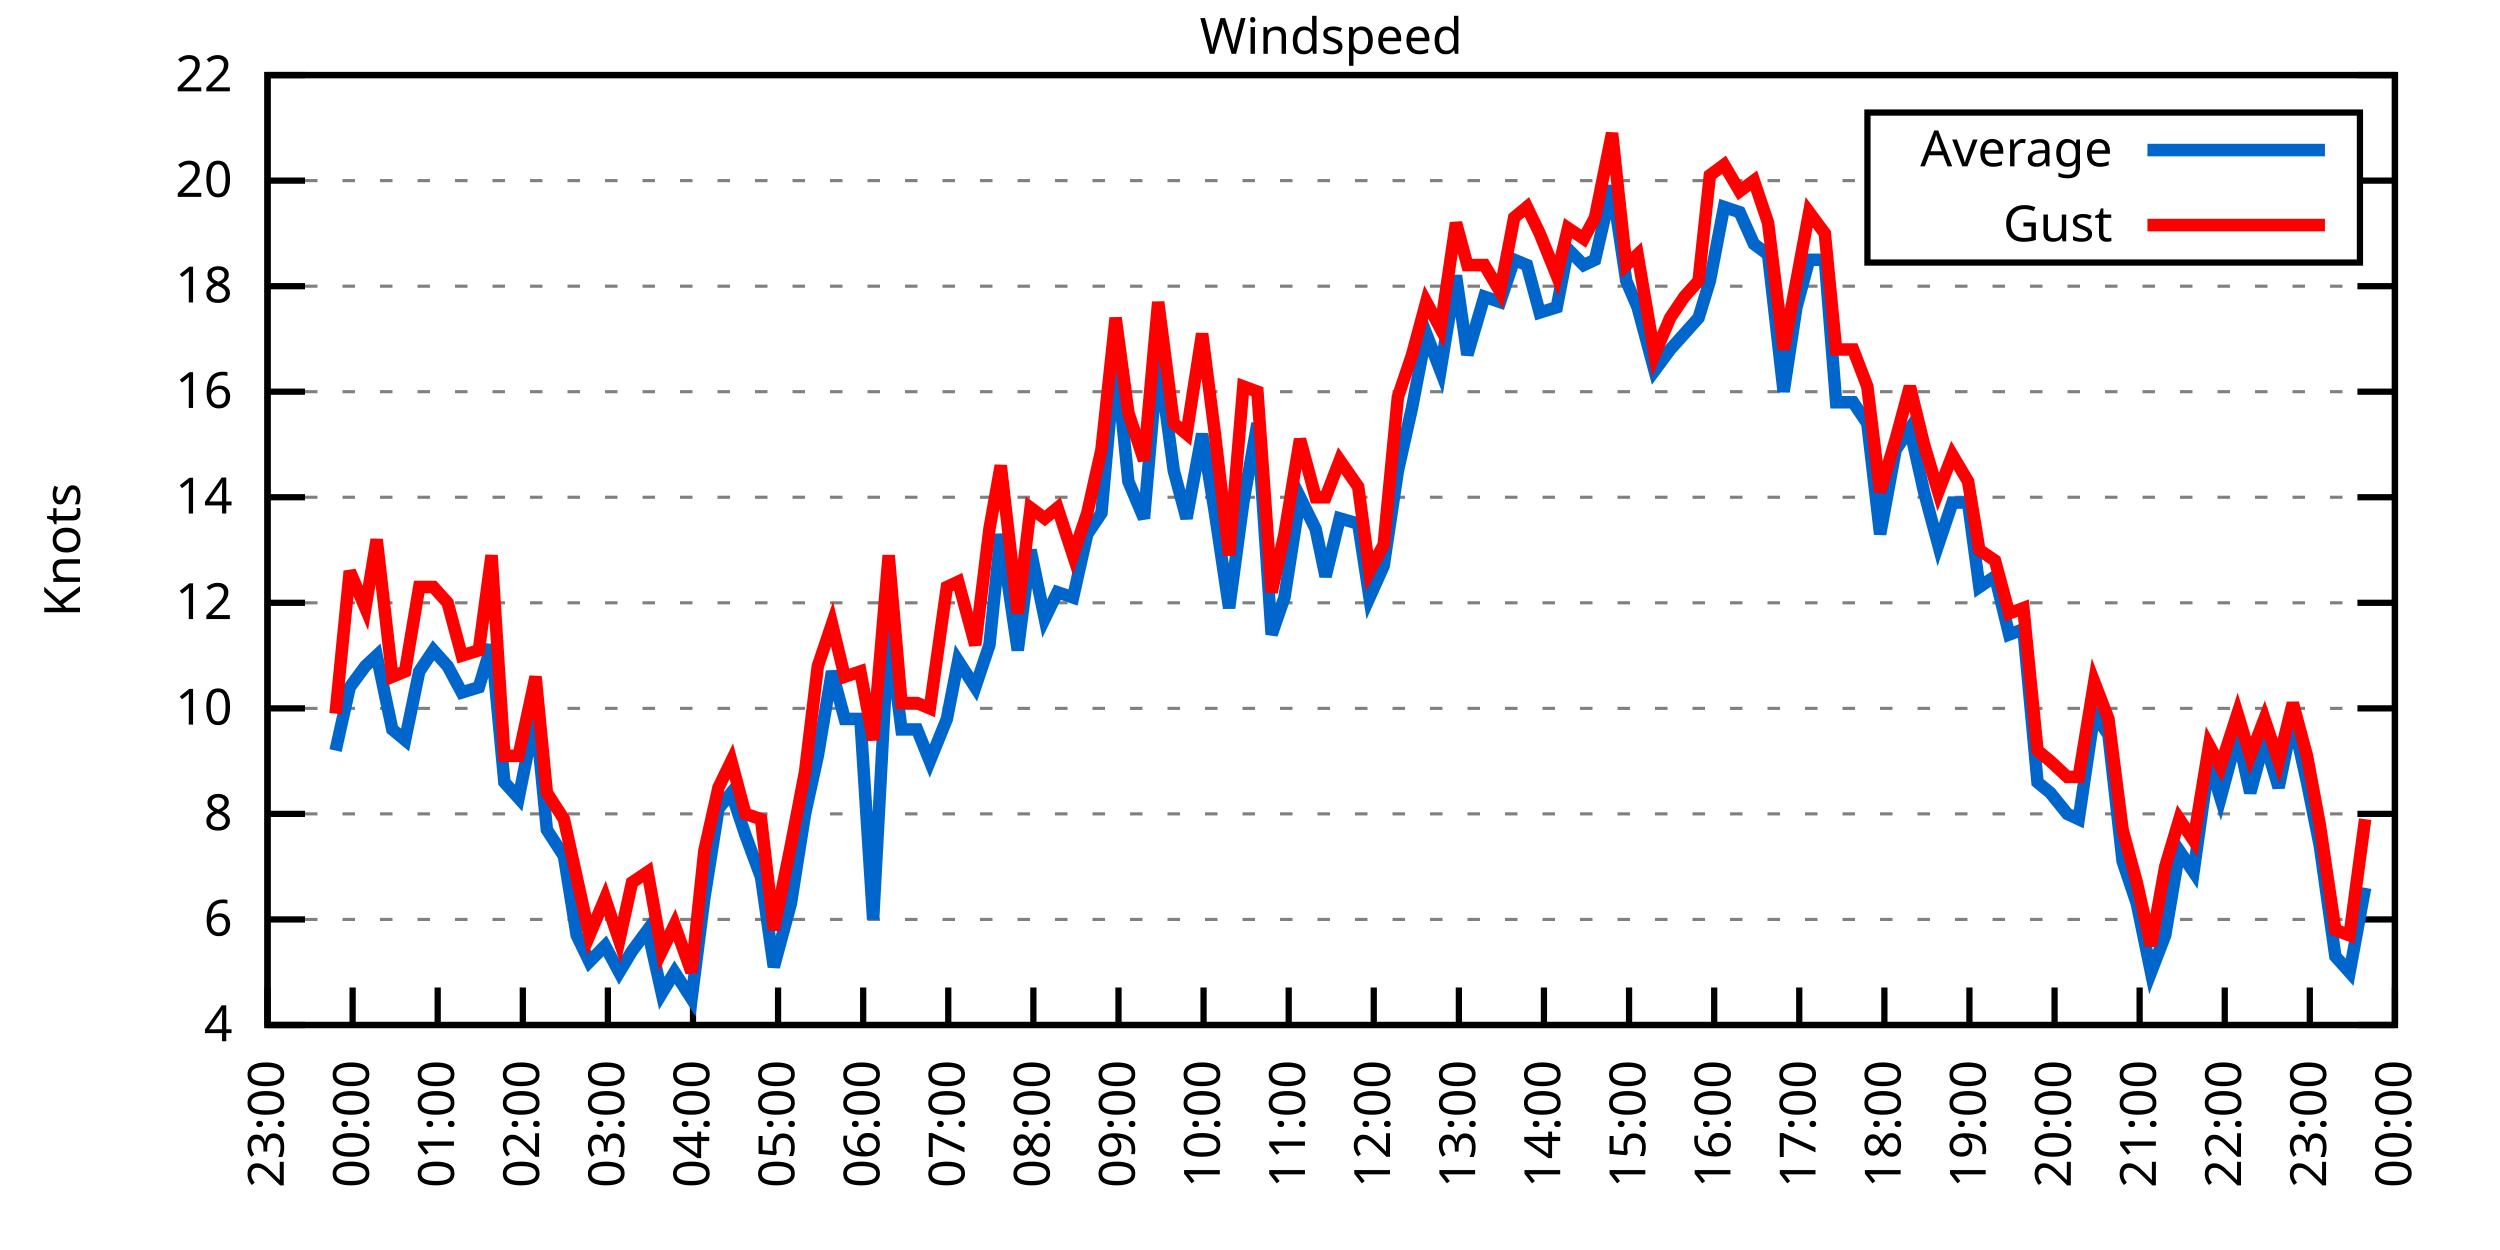
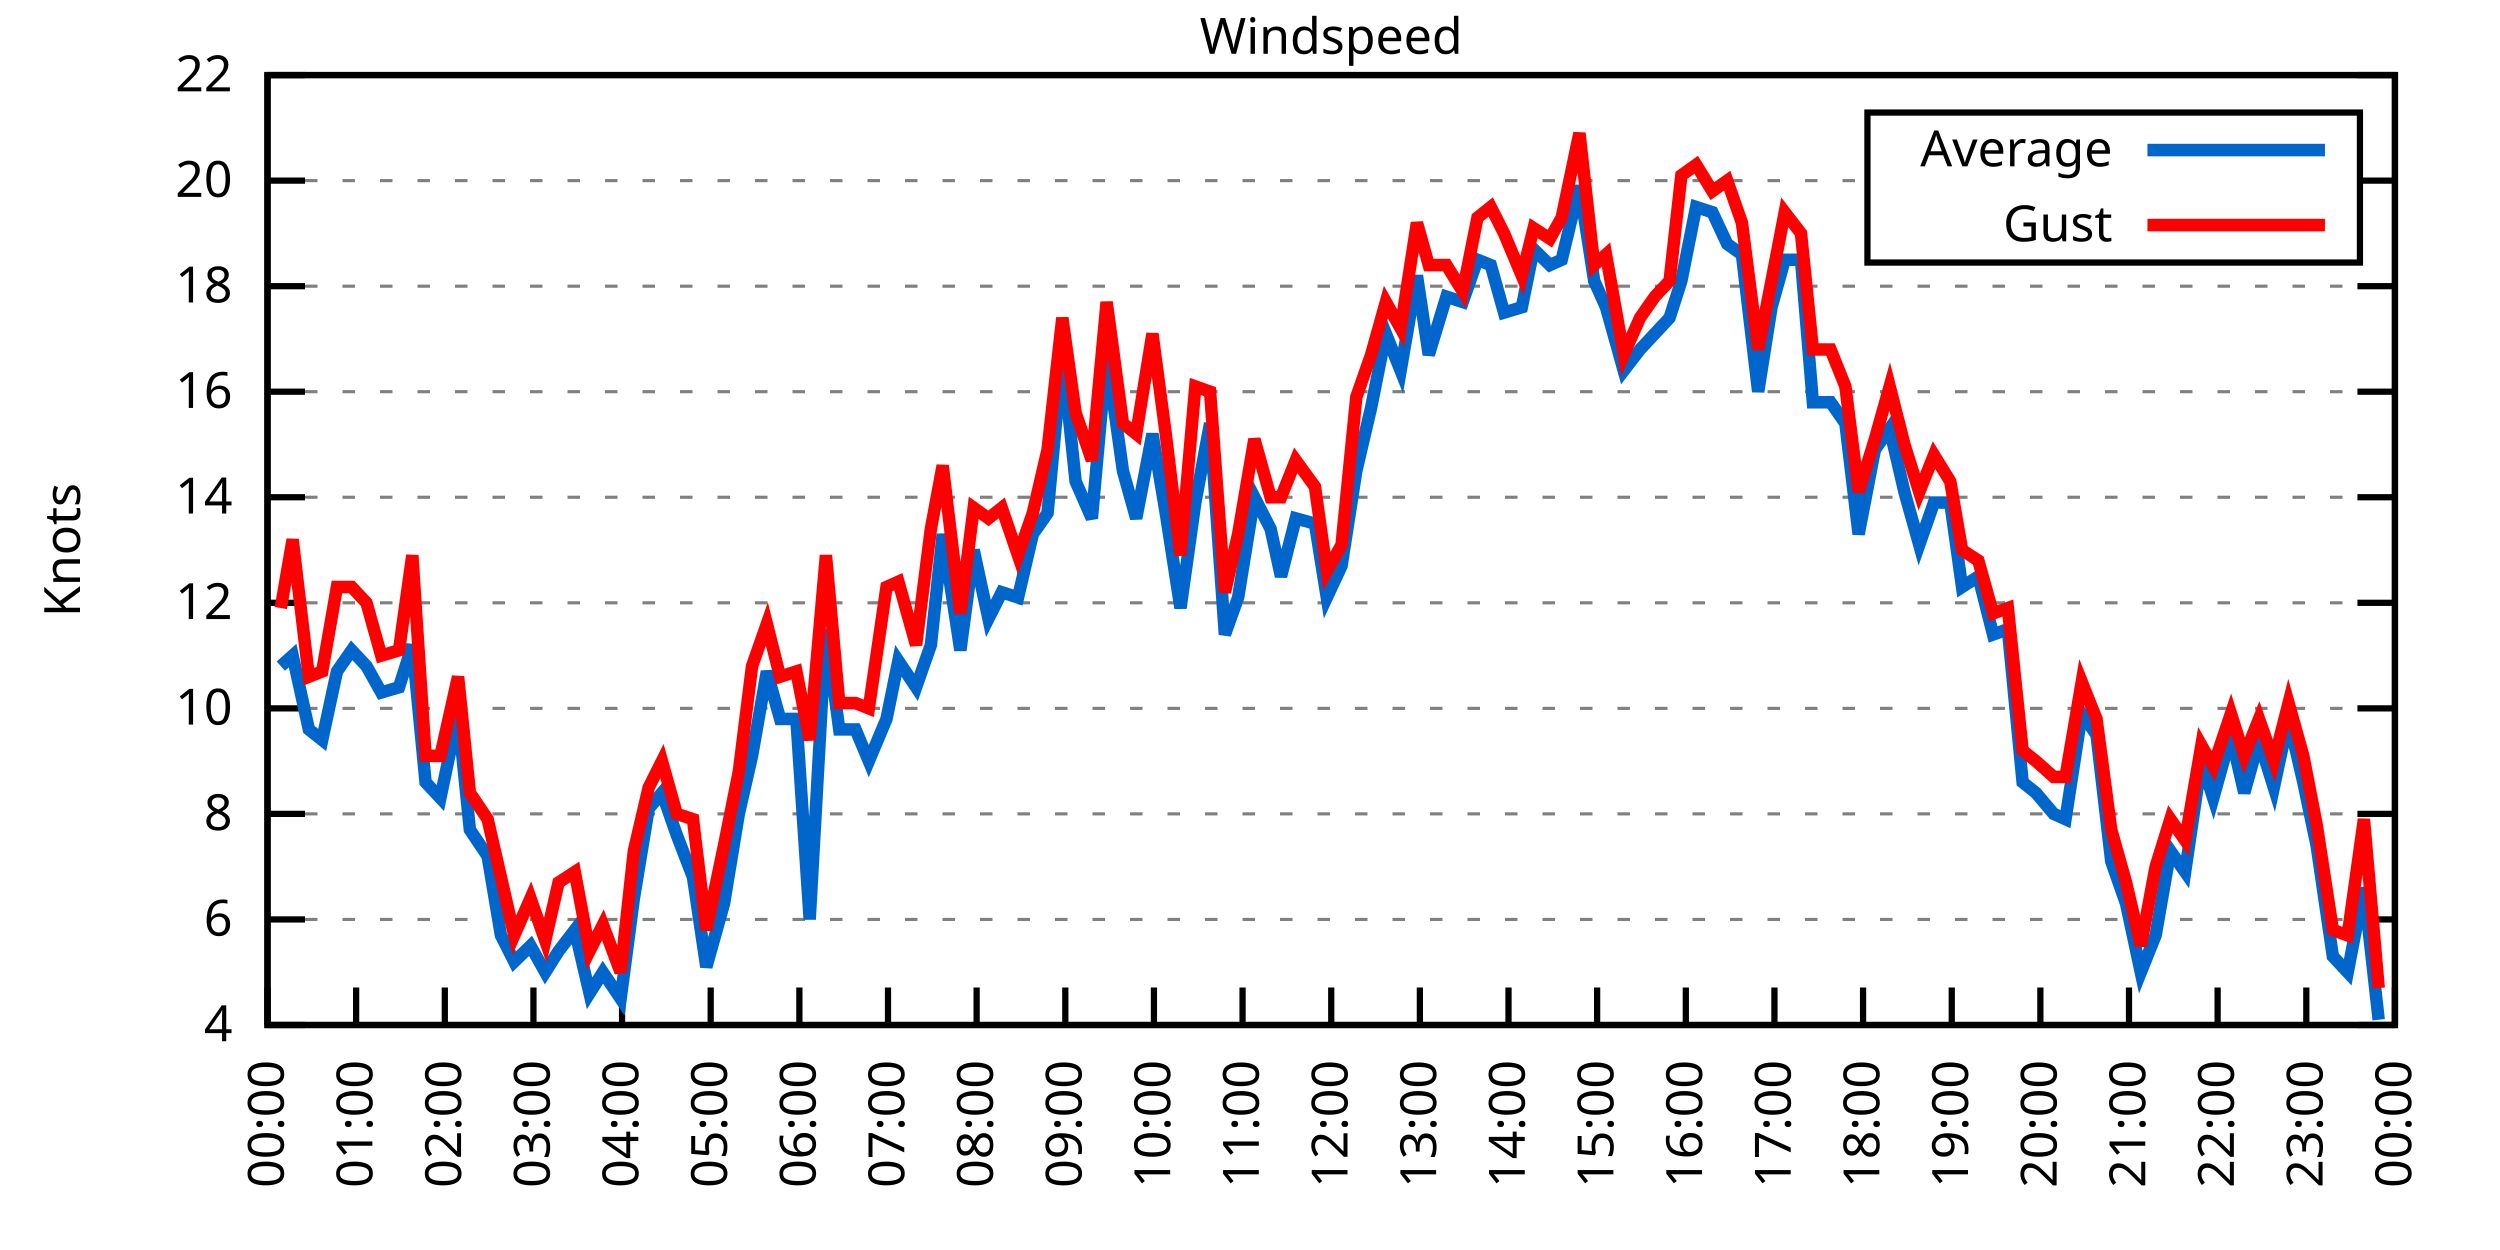
<svg xmlns="http://www.w3.org/2000/svg" xmlns:xlink="http://www.w3.org/1999/xlink" width="400" height="200" viewBox="0 0 400 200">
  <g id="gnuplot_canvas">
    <rect x="0" y="0" width="400" height="200" fill="none" />
    <defs>
      <circle id="gpDot" r="0.5" stroke-width="0.5" stroke="currentColor" />
      <path id="gpPt0" stroke-width="0.333" stroke="currentColor" d="M-1,0 h2 M0,-1 v2" />
      <path id="gpPt1" stroke-width="0.333" stroke="currentColor" d="M-1,-1 L1,1 M1,-1 L-1,1" />
      <path id="gpPt2" stroke-width="0.333" stroke="currentColor" d="M-1,0 L1,0 M0,-1 L0,1 M-1,-1 L1,1 M-1,1 L1,-1" />
      <rect id="gpPt3" stroke-width="0.333" stroke="currentColor" x="-1" y="-1" width="2" height="2" />
      <rect id="gpPt4" stroke-width="0.333" stroke="currentColor" fill="currentColor" x="-1" y="-1" width="2" height="2" />
      <circle id="gpPt5" stroke-width="0.333" stroke="currentColor" cx="0" cy="0" r="1" />
      <use xlink:href="#gpPt5" id="gpPt6" fill="currentColor" stroke="none" />
      <path id="gpPt7" stroke-width="0.333" stroke="currentColor" d="M0,-1.33 L-1.33,0.67 L1.33,0.67 z" />
      <use xlink:href="#gpPt7" id="gpPt8" fill="currentColor" stroke="none" />
      <use xlink:href="#gpPt7" id="gpPt9" stroke="currentColor" transform="rotate(180)" />
      <use xlink:href="#gpPt9" id="gpPt10" fill="currentColor" stroke="none" />
      <use xlink:href="#gpPt3" id="gpPt11" stroke="currentColor" transform="rotate(45)" />
      <use xlink:href="#gpPt11" id="gpPt12" fill="currentColor" stroke="none" />
      <path id="gpPt13" stroke-width="0.333" stroke="currentColor" d="M0,1.330 L1.265,0.411 L0.782,-1.067 L-0.782,-1.076 L-1.265,0.411 z" />
      <use xlink:href="#gpPt13" id="gpPt14" fill="currentColor" stroke="none" />
      <filter id="textbox" filterUnits="objectBoundingBox" x="0" y="0" height="1" width="1">
        <feFlood flood-color="white" flood-opacity="1" result="bgnd" />
        <feComposite in="SourceGraphic" in2="bgnd" operator="atop" />
      </filter>
      <filter id="greybox" filterUnits="objectBoundingBox" x="0" y="0" height="1" width="1">
        <feFlood flood-color="lightgrey" flood-opacity="1" result="grey" />
        <feComposite in="SourceGraphic" in2="grey" operator="atop" />
      </filter>
    </defs>
    <g fill="none" color="white" stroke="currentColor" stroke-width="1.00" stroke-linecap="butt" stroke-linejoin="miter">
</g>
    <g fill="none" color="black" stroke="currentColor" stroke-width="1.00" stroke-linecap="butt" stroke-linejoin="miter">
      <g stroke="none" shape-rendering="crispEdges">
        <polygon fill="rgb(255, 255, 255)" points="42.80,164.00 383.18,164.00 383.18,12.02 42.80,12.02 " />
      </g>
    </g>
    <g fill="none" color="black" stroke="currentColor" stroke-width="1.00" stroke-linecap="butt" stroke-linejoin="miter">
</g>
    <g fill="none" color="black" stroke="black" stroke-width="0.50" stroke-linecap="butt" stroke-linejoin="miter">
</g>
    <g fill="none" color="gray" stroke="currentColor" stroke-width="0.50" stroke-linecap="butt" stroke-linejoin="miter">
      <path stroke="gray" stroke-dasharray="2,4" class="gridline" d="M42.80,164.00 L383.19,164.00  " />
    </g>
    <g fill="none" color="gray" stroke="gray" stroke-width="1.00" stroke-linecap="butt" stroke-linejoin="miter">
</g>
    <g fill="none" color="black" stroke="currentColor" stroke-width="1.00" stroke-linecap="butt" stroke-linejoin="miter">
      <path stroke="black" d="M42.80,164.00 L48.80,164.00 M383.19,164.00 L377.19,164.00  " />
      <g transform="translate(37.20,166.60)" stroke="none" fill="black" font-family="Sans" font-size="8.00" text-anchor="end">
        <text>
          <tspan font-family="Sans"> 4</tspan>
        </text>
      </g>
    </g>
    <g fill="none" color="black" stroke="currentColor" stroke-width="1.00" stroke-linecap="butt" stroke-linejoin="miter">
</g>
    <g fill="none" color="black" stroke="black" stroke-width="0.50" stroke-linecap="butt" stroke-linejoin="miter">
</g>
    <g fill="none" color="gray" stroke="currentColor" stroke-width="0.50" stroke-linecap="butt" stroke-linejoin="miter">
      <path stroke="gray" stroke-dasharray="2,4" class="gridline" d="M42.80,147.11 L383.19,147.11  " />
    </g>
    <g fill="none" color="gray" stroke="gray" stroke-width="1.00" stroke-linecap="butt" stroke-linejoin="miter">
</g>
    <g fill="none" color="black" stroke="currentColor" stroke-width="1.00" stroke-linecap="butt" stroke-linejoin="miter">
      <path stroke="black" d="M42.80,147.11 L48.80,147.11 M383.19,147.11 L377.19,147.11  " />
      <g transform="translate(37.20,149.71)" stroke="none" fill="black" font-family="Sans" font-size="8.00" text-anchor="end">
        <text>
          <tspan font-family="Sans"> 6</tspan>
        </text>
      </g>
    </g>
    <g fill="none" color="black" stroke="currentColor" stroke-width="1.00" stroke-linecap="butt" stroke-linejoin="miter">
</g>
    <g fill="none" color="black" stroke="black" stroke-width="0.50" stroke-linecap="butt" stroke-linejoin="miter">
</g>
    <g fill="none" color="gray" stroke="currentColor" stroke-width="0.50" stroke-linecap="butt" stroke-linejoin="miter">
      <path stroke="gray" stroke-dasharray="2,4" class="gridline" d="M42.80,130.22 L383.19,130.22  " />
    </g>
    <g fill="none" color="gray" stroke="gray" stroke-width="1.00" stroke-linecap="butt" stroke-linejoin="miter">
</g>
    <g fill="none" color="black" stroke="currentColor" stroke-width="1.00" stroke-linecap="butt" stroke-linejoin="miter">
      <path stroke="black" d="M42.80,130.22 L48.80,130.22 M383.19,130.22 L377.19,130.22  " />
      <g transform="translate(37.20,132.82)" stroke="none" fill="black" font-family="Sans" font-size="8.00" text-anchor="end">
        <text>
          <tspan font-family="Sans"> 8</tspan>
        </text>
      </g>
    </g>
    <g fill="none" color="black" stroke="currentColor" stroke-width="1.00" stroke-linecap="butt" stroke-linejoin="miter">
</g>
    <g fill="none" color="black" stroke="black" stroke-width="0.50" stroke-linecap="butt" stroke-linejoin="miter">
</g>
    <g fill="none" color="gray" stroke="currentColor" stroke-width="0.50" stroke-linecap="butt" stroke-linejoin="miter">
      <path stroke="gray" stroke-dasharray="2,4" class="gridline" d="M42.80,113.34 L383.19,113.34  " />
    </g>
    <g fill="none" color="gray" stroke="gray" stroke-width="1.00" stroke-linecap="butt" stroke-linejoin="miter">
</g>
    <g fill="none" color="black" stroke="currentColor" stroke-width="1.00" stroke-linecap="butt" stroke-linejoin="miter">
      <path stroke="black" d="M42.80,113.34 L48.80,113.34 M383.19,113.34 L377.19,113.34  " />
      <g transform="translate(37.20,115.94)" stroke="none" fill="black" font-family="Sans" font-size="8.00" text-anchor="end">
        <text>
          <tspan font-family="Sans"> 10</tspan>
        </text>
      </g>
    </g>
    <g fill="none" color="black" stroke="currentColor" stroke-width="1.00" stroke-linecap="butt" stroke-linejoin="miter">
</g>
    <g fill="none" color="black" stroke="black" stroke-width="0.50" stroke-linecap="butt" stroke-linejoin="miter">
</g>
    <g fill="none" color="gray" stroke="currentColor" stroke-width="0.50" stroke-linecap="butt" stroke-linejoin="miter">
      <path stroke="gray" stroke-dasharray="2,4" class="gridline" d="M42.80,96.45 L383.19,96.45  " />
    </g>
    <g fill="none" color="gray" stroke="gray" stroke-width="1.00" stroke-linecap="butt" stroke-linejoin="miter">
</g>
    <g fill="none" color="black" stroke="currentColor" stroke-width="1.00" stroke-linecap="butt" stroke-linejoin="miter">
      <path stroke="black" d="M42.80,96.45 L48.80,96.45 M383.19,96.45 L377.19,96.45  " />
      <g transform="translate(37.20,99.05)" stroke="none" fill="black" font-family="Sans" font-size="8.00" text-anchor="end">
        <text>
          <tspan font-family="Sans"> 12</tspan>
        </text>
      </g>
    </g>
    <g fill="none" color="black" stroke="currentColor" stroke-width="1.00" stroke-linecap="butt" stroke-linejoin="miter">
</g>
    <g fill="none" color="black" stroke="black" stroke-width="0.50" stroke-linecap="butt" stroke-linejoin="miter">
</g>
    <g fill="none" color="gray" stroke="currentColor" stroke-width="0.50" stroke-linecap="butt" stroke-linejoin="miter">
      <path stroke="gray" stroke-dasharray="2,4" class="gridline" d="M42.80,79.56 L383.19,79.56  " />
    </g>
    <g fill="none" color="gray" stroke="gray" stroke-width="1.00" stroke-linecap="butt" stroke-linejoin="miter">
</g>
    <g fill="none" color="black" stroke="currentColor" stroke-width="1.00" stroke-linecap="butt" stroke-linejoin="miter">
      <path stroke="black" d="M42.80,79.56 L48.80,79.56 M383.19,79.56 L377.19,79.56  " />
      <g transform="translate(37.20,82.16)" stroke="none" fill="black" font-family="Sans" font-size="8.00" text-anchor="end">
        <text>
          <tspan font-family="Sans"> 14</tspan>
        </text>
      </g>
    </g>
    <g fill="none" color="black" stroke="currentColor" stroke-width="1.00" stroke-linecap="butt" stroke-linejoin="miter">
</g>
    <g fill="none" color="black" stroke="black" stroke-width="0.50" stroke-linecap="butt" stroke-linejoin="miter">
</g>
    <g fill="none" color="gray" stroke="currentColor" stroke-width="0.50" stroke-linecap="butt" stroke-linejoin="miter">
      <path stroke="gray" stroke-dasharray="2,4" class="gridline" d="M42.80,62.67 L383.19,62.67  " />
    </g>
    <g fill="none" color="gray" stroke="gray" stroke-width="1.00" stroke-linecap="butt" stroke-linejoin="miter">
</g>
    <g fill="none" color="black" stroke="currentColor" stroke-width="1.00" stroke-linecap="butt" stroke-linejoin="miter">
      <path stroke="black" d="M42.80,62.67 L48.80,62.67 M383.19,62.67 L377.19,62.67  " />
      <g transform="translate(37.20,65.27)" stroke="none" fill="black" font-family="Sans" font-size="8.00" text-anchor="end">
        <text>
          <tspan font-family="Sans"> 16</tspan>
        </text>
      </g>
    </g>
    <g fill="none" color="black" stroke="currentColor" stroke-width="1.00" stroke-linecap="butt" stroke-linejoin="miter">
</g>
    <g fill="none" color="black" stroke="black" stroke-width="0.50" stroke-linecap="butt" stroke-linejoin="miter">
</g>
    <g fill="none" color="gray" stroke="currentColor" stroke-width="0.50" stroke-linecap="butt" stroke-linejoin="miter">
      <path stroke="gray" stroke-dasharray="2,4" class="gridline" d="M42.80,45.79 L383.19,45.79  " />
    </g>
    <g fill="none" color="gray" stroke="gray" stroke-width="1.00" stroke-linecap="butt" stroke-linejoin="miter">
</g>
    <g fill="none" color="black" stroke="currentColor" stroke-width="1.00" stroke-linecap="butt" stroke-linejoin="miter">
      <path stroke="black" d="M42.80,45.79 L48.80,45.79 M383.19,45.79 L377.19,45.79  " />
      <g transform="translate(37.20,48.39)" stroke="none" fill="black" font-family="Sans" font-size="8.00" text-anchor="end">
        <text>
          <tspan font-family="Sans"> 18</tspan>
        </text>
      </g>
    </g>
    <g fill="none" color="black" stroke="currentColor" stroke-width="1.00" stroke-linecap="butt" stroke-linejoin="miter">
</g>
    <g fill="none" color="black" stroke="black" stroke-width="0.50" stroke-linecap="butt" stroke-linejoin="miter">
</g>
    <g fill="none" color="gray" stroke="currentColor" stroke-width="0.50" stroke-linecap="butt" stroke-linejoin="miter">
      <path stroke="gray" stroke-dasharray="2,4" class="gridline" d="M42.80,28.90 L298.79,28.90 M377.59,28.90 L383.19,28.90  " />
    </g>
    <g fill="none" color="gray" stroke="gray" stroke-width="1.00" stroke-linecap="butt" stroke-linejoin="miter">
</g>
    <g fill="none" color="black" stroke="currentColor" stroke-width="1.00" stroke-linecap="butt" stroke-linejoin="miter">
      <path stroke="black" d="M42.80,28.90 L48.80,28.90 M383.19,28.90 L377.19,28.90  " />
      <g transform="translate(37.20,31.50)" stroke="none" fill="black" font-family="Sans" font-size="8.00" text-anchor="end">
        <text>
          <tspan font-family="Sans"> 20</tspan>
        </text>
      </g>
    </g>
    <g fill="none" color="black" stroke="currentColor" stroke-width="1.00" stroke-linecap="butt" stroke-linejoin="miter">
</g>
    <g fill="none" color="black" stroke="black" stroke-width="0.50" stroke-linecap="butt" stroke-linejoin="miter">
</g>
    <g fill="none" color="gray" stroke="currentColor" stroke-width="0.50" stroke-linecap="butt" stroke-linejoin="miter">
      <path stroke="gray" stroke-dasharray="2,4" class="gridline" d="M42.80,12.01 L383.19,12.01  " />
    </g>
    <g fill="none" color="gray" stroke="gray" stroke-width="1.00" stroke-linecap="butt" stroke-linejoin="miter">
</g>
    <g fill="none" color="black" stroke="currentColor" stroke-width="1.00" stroke-linecap="butt" stroke-linejoin="miter">
      <path stroke="black" d="M42.80,12.01 L48.80,12.01 M383.19,12.01 L377.19,12.01  " />
      <g transform="translate(37.20,14.61)" stroke="none" fill="black" font-family="Sans" font-size="8.00" text-anchor="end">
        <text>
          <tspan font-family="Sans"> 22</tspan>
        </text>
      </g>
    </g>
    <g fill="none" color="black" stroke="currentColor" stroke-width="1.00" stroke-linecap="butt" stroke-linejoin="miter">
      <path stroke="black" d="M42.80,164.00 L42.80,158.00  " />
      <g transform="translate(45.40,169.60) rotate(270.00)" stroke="none" fill="black" font-family="Sans" font-size="8.00" text-anchor="end">
        <text>
-           <tspan font-family="Sans">23:00</tspan>
-         </text>
-       </g>
-     </g>
-     <g fill="none" color="black" stroke="currentColor" stroke-width="1.00" stroke-linecap="butt" stroke-linejoin="miter">
-       <path stroke="black" d="M56.42,164.00 L56.42,158.00  " />
-       <g transform="translate(59.02,169.60) rotate(270.00)" stroke="none" fill="black" font-family="Sans" font-size="8.00" text-anchor="end">
-         <text>
          <tspan font-family="Sans">00:00</tspan>
        </text>
      </g>
    </g>
    <g fill="none" color="black" stroke="currentColor" stroke-width="1.00" stroke-linecap="butt" stroke-linejoin="miter">
-       <path stroke="black" d="M70.03,164.00 L70.03,158.00  " />
-       <g transform="translate(72.63,169.60) rotate(270.00)" stroke="none" fill="black" font-family="Sans" font-size="8.00" text-anchor="end">
+       <path stroke="black" d="M56.98,164.00 L56.98,158.00  " />
+       <g transform="translate(59.58,169.60) rotate(270.00)" stroke="none" fill="black" font-family="Sans" font-size="8.00" text-anchor="end">
        <text>
          <tspan font-family="Sans">01:00</tspan>
        </text>
      </g>
    </g>
    <g fill="none" color="black" stroke="currentColor" stroke-width="1.00" stroke-linecap="butt" stroke-linejoin="miter">
-       <path stroke="black" d="M83.65,164.00 L83.65,158.00  " />
-       <g transform="translate(86.25,169.60) rotate(270.00)" stroke="none" fill="black" font-family="Sans" font-size="8.00" text-anchor="end">
+       <path stroke="black" d="M71.17,164.00 L71.17,158.00  " />
+       <g transform="translate(73.77,169.60) rotate(270.00)" stroke="none" fill="black" font-family="Sans" font-size="8.00" text-anchor="end">
        <text>
          <tspan font-family="Sans">02:00</tspan>
        </text>
      </g>
    </g>
    <g fill="none" color="black" stroke="currentColor" stroke-width="1.00" stroke-linecap="butt" stroke-linejoin="miter">
-       <path stroke="black" d="M97.26,164.00 L97.26,158.00  " />
-       <g transform="translate(99.86,169.60) rotate(270.00)" stroke="none" fill="black" font-family="Sans" font-size="8.00" text-anchor="end">
+       <path stroke="black" d="M85.35,164.00 L85.35,158.00  " />
+       <g transform="translate(87.95,169.60) rotate(270.00)" stroke="none" fill="black" font-family="Sans" font-size="8.00" text-anchor="end">
        <text>
          <tspan font-family="Sans">03:00</tspan>
        </text>
      </g>
    </g>
    <g fill="none" color="black" stroke="currentColor" stroke-width="1.00" stroke-linecap="butt" stroke-linejoin="miter">
-       <path stroke="black" d="M110.88,164.00 L110.88,158.00  " />
-       <g transform="translate(113.48,169.60) rotate(270.00)" stroke="none" fill="black" font-family="Sans" font-size="8.00" text-anchor="end">
+       <path stroke="black" d="M99.53,164.00 L99.53,158.00  " />
+       <g transform="translate(102.13,169.60) rotate(270.00)" stroke="none" fill="black" font-family="Sans" font-size="8.00" text-anchor="end">
        <text>
          <tspan font-family="Sans">04:00</tspan>
        </text>
      </g>
    </g>
    <g fill="none" color="black" stroke="currentColor" stroke-width="1.00" stroke-linecap="butt" stroke-linejoin="miter">
-       <path stroke="black" d="M124.49,164.00 L124.49,158.00  " />
-       <g transform="translate(127.09,169.60) rotate(270.00)" stroke="none" fill="black" font-family="Sans" font-size="8.00" text-anchor="end">
+       <path stroke="black" d="M113.71,164.00 L113.71,158.00  " />
+       <g transform="translate(116.31,169.60) rotate(270.00)" stroke="none" fill="black" font-family="Sans" font-size="8.00" text-anchor="end">
        <text>
          <tspan font-family="Sans">05:00</tspan>
        </text>
      </g>
    </g>
    <g fill="none" color="black" stroke="currentColor" stroke-width="1.00" stroke-linecap="butt" stroke-linejoin="miter">
-       <path stroke="black" d="M138.11,164.00 L138.11,158.00  " />
-       <g transform="translate(140.71,169.60) rotate(270.00)" stroke="none" fill="black" font-family="Sans" font-size="8.00" text-anchor="end">
+       <path stroke="black" d="M127.90,164.00 L127.90,158.00  " />
+       <g transform="translate(130.50,169.60) rotate(270.00)" stroke="none" fill="black" font-family="Sans" font-size="8.00" text-anchor="end">
        <text>
          <tspan font-family="Sans">06:00</tspan>
        </text>
      </g>
    </g>
    <g fill="none" color="black" stroke="currentColor" stroke-width="1.00" stroke-linecap="butt" stroke-linejoin="miter">
-       <path stroke="black" d="M151.72,164.00 L151.72,158.00  " />
-       <g transform="translate(154.32,169.60) rotate(270.00)" stroke="none" fill="black" font-family="Sans" font-size="8.00" text-anchor="end">
+       <path stroke="black" d="M142.08,164.00 L142.08,158.00  " />
+       <g transform="translate(144.68,169.60) rotate(270.00)" stroke="none" fill="black" font-family="Sans" font-size="8.00" text-anchor="end">
        <text>
          <tspan font-family="Sans">07:00</tspan>
        </text>
      </g>
    </g>
    <g fill="none" color="black" stroke="currentColor" stroke-width="1.00" stroke-linecap="butt" stroke-linejoin="miter">
-       <path stroke="black" d="M165.34,164.00 L165.34,158.00  " />
-       <g transform="translate(167.94,169.60) rotate(270.00)" stroke="none" fill="black" font-family="Sans" font-size="8.00" text-anchor="end">
+       <path stroke="black" d="M156.26,164.00 L156.26,158.00  " />
+       <g transform="translate(158.86,169.60) rotate(270.00)" stroke="none" fill="black" font-family="Sans" font-size="8.00" text-anchor="end">
        <text>
          <tspan font-family="Sans">08:00</tspan>
        </text>
      </g>
    </g>
    <g fill="none" color="black" stroke="currentColor" stroke-width="1.00" stroke-linecap="butt" stroke-linejoin="miter">
-       <path stroke="black" d="M178.96,164.00 L178.96,158.00  " />
-       <g transform="translate(181.56,169.60) rotate(270.00)" stroke="none" fill="black" font-family="Sans" font-size="8.00" text-anchor="end">
+       <path stroke="black" d="M170.45,164.00 L170.45,158.00  " />
+       <g transform="translate(173.05,169.60) rotate(270.00)" stroke="none" fill="black" font-family="Sans" font-size="8.00" text-anchor="end">
        <text>
          <tspan font-family="Sans">09:00</tspan>
        </text>
      </g>
    </g>
    <g fill="none" color="black" stroke="currentColor" stroke-width="1.00" stroke-linecap="butt" stroke-linejoin="miter">
-       <path stroke="black" d="M192.57,164.00 L192.57,158.00  " />
-       <g transform="translate(195.17,169.60) rotate(270.00)" stroke="none" fill="black" font-family="Sans" font-size="8.00" text-anchor="end">
+       <path stroke="black" d="M184.63,164.00 L184.63,158.00  " />
+       <g transform="translate(187.23,169.60) rotate(270.00)" stroke="none" fill="black" font-family="Sans" font-size="8.00" text-anchor="end">
        <text>
          <tspan font-family="Sans">10:00</tspan>
        </text>
      </g>
    </g>
    <g fill="none" color="black" stroke="currentColor" stroke-width="1.00" stroke-linecap="butt" stroke-linejoin="miter">
-       <path stroke="black" d="M206.19,164.00 L206.19,158.00  " />
-       <g transform="translate(208.79,169.60) rotate(270.00)" stroke="none" fill="black" font-family="Sans" font-size="8.00" text-anchor="end">
+       <path stroke="black" d="M198.81,164.00 L198.81,158.00  " />
+       <g transform="translate(201.41,169.60) rotate(270.00)" stroke="none" fill="black" font-family="Sans" font-size="8.00" text-anchor="end">
        <text>
          <tspan font-family="Sans">11:00</tspan>
        </text>
      </g>
    </g>
    <g fill="none" color="black" stroke="currentColor" stroke-width="1.00" stroke-linecap="butt" stroke-linejoin="miter">
-       <path stroke="black" d="M219.80,164.00 L219.80,158.00  " />
-       <g transform="translate(222.40,169.60) rotate(270.00)" stroke="none" fill="black" font-family="Sans" font-size="8.00" text-anchor="end">
+       <path stroke="black" d="M213.00,164.00 L213.00,158.00  " />
+       <g transform="translate(215.60,169.60) rotate(270.00)" stroke="none" fill="black" font-family="Sans" font-size="8.00" text-anchor="end">
        <text>
          <tspan font-family="Sans">12:00</tspan>
        </text>
      </g>
    </g>
    <g fill="none" color="black" stroke="currentColor" stroke-width="1.00" stroke-linecap="butt" stroke-linejoin="miter">
-       <path stroke="black" d="M233.42,164.00 L233.42,158.00  " />
-       <g transform="translate(236.02,169.60) rotate(270.00)" stroke="none" fill="black" font-family="Sans" font-size="8.00" text-anchor="end">
+       <path stroke="black" d="M227.18,164.00 L227.18,158.00  " />
+       <g transform="translate(229.78,169.60) rotate(270.00)" stroke="none" fill="black" font-family="Sans" font-size="8.00" text-anchor="end">
        <text>
          <tspan font-family="Sans">13:00</tspan>
        </text>
      </g>
    </g>
    <g fill="none" color="black" stroke="currentColor" stroke-width="1.00" stroke-linecap="butt" stroke-linejoin="miter">
-       <path stroke="black" d="M247.03,164.00 L247.03,158.00  " />
-       <g transform="translate(249.63,169.60) rotate(270.00)" stroke="none" fill="black" font-family="Sans" font-size="8.00" text-anchor="end">
+       <path stroke="black" d="M241.36,164.00 L241.36,158.00  " />
+       <g transform="translate(243.96,169.60) rotate(270.00)" stroke="none" fill="black" font-family="Sans" font-size="8.00" text-anchor="end">
        <text>
          <tspan font-family="Sans">14:00</tspan>
        </text>
      </g>
    </g>
    <g fill="none" color="black" stroke="currentColor" stroke-width="1.00" stroke-linecap="butt" stroke-linejoin="miter">
-       <path stroke="black" d="M260.65,164.00 L260.65,158.00  " />
-       <g transform="translate(263.25,169.60) rotate(270.00)" stroke="none" fill="black" font-family="Sans" font-size="8.00" text-anchor="end">
+       <path stroke="black" d="M255.54,164.00 L255.54,158.00  " />
+       <g transform="translate(258.14,169.60) rotate(270.00)" stroke="none" fill="black" font-family="Sans" font-size="8.00" text-anchor="end">
        <text>
          <tspan font-family="Sans">15:00</tspan>
        </text>
      </g>
    </g>
    <g fill="none" color="black" stroke="currentColor" stroke-width="1.00" stroke-linecap="butt" stroke-linejoin="miter">
-       <path stroke="black" d="M274.27,164.00 L274.27,158.00  " />
-       <g transform="translate(276.87,169.60) rotate(270.00)" stroke="none" fill="black" font-family="Sans" font-size="8.00" text-anchor="end">
+       <path stroke="black" d="M269.73,164.00 L269.73,158.00  " />
+       <g transform="translate(272.33,169.60) rotate(270.00)" stroke="none" fill="black" font-family="Sans" font-size="8.00" text-anchor="end">
        <text>
          <tspan font-family="Sans">16:00</tspan>
        </text>
      </g>
    </g>
    <g fill="none" color="black" stroke="currentColor" stroke-width="1.00" stroke-linecap="butt" stroke-linejoin="miter">
-       <path stroke="black" d="M287.88,164.00 L287.88,158.00  " />
-       <g transform="translate(290.48,169.60) rotate(270.00)" stroke="none" fill="black" font-family="Sans" font-size="8.00" text-anchor="end">
+       <path stroke="black" d="M283.91,164.00 L283.91,158.00  " />
+       <g transform="translate(286.51,169.60) rotate(270.00)" stroke="none" fill="black" font-family="Sans" font-size="8.00" text-anchor="end">
        <text>
          <tspan font-family="Sans">17:00</tspan>
        </text>
      </g>
    </g>
    <g fill="none" color="black" stroke="currentColor" stroke-width="1.00" stroke-linecap="butt" stroke-linejoin="miter">
-       <path stroke="black" d="M301.50,164.00 L301.50,158.00  " />
-       <g transform="translate(304.10,169.60) rotate(270.00)" stroke="none" fill="black" font-family="Sans" font-size="8.00" text-anchor="end">
+       <path stroke="black" d="M298.09,164.00 L298.09,158.00  " />
+       <g transform="translate(300.69,169.60) rotate(270.00)" stroke="none" fill="black" font-family="Sans" font-size="8.00" text-anchor="end">
        <text>
          <tspan font-family="Sans">18:00</tspan>
        </text>
      </g>
    </g>
    <g fill="none" color="black" stroke="currentColor" stroke-width="1.00" stroke-linecap="butt" stroke-linejoin="miter">
-       <path stroke="black" d="M315.11,164.00 L315.11,158.00  " />
-       <g transform="translate(317.71,169.60) rotate(270.00)" stroke="none" fill="black" font-family="Sans" font-size="8.00" text-anchor="end">
+       <path stroke="black" d="M312.28,164.00 L312.28,158.00  " />
+       <g transform="translate(314.88,169.60) rotate(270.00)" stroke="none" fill="black" font-family="Sans" font-size="8.00" text-anchor="end">
        <text>
          <tspan font-family="Sans">19:00</tspan>
        </text>
      </g>
    </g>
    <g fill="none" color="black" stroke="currentColor" stroke-width="1.00" stroke-linecap="butt" stroke-linejoin="miter">
-       <path stroke="black" d="M328.73,164.00 L328.73,158.00  " />
-       <g transform="translate(331.33,169.60) rotate(270.00)" stroke="none" fill="black" font-family="Sans" font-size="8.00" text-anchor="end">
+       <path stroke="black" d="M326.46,164.00 L326.46,158.00  " />
+       <g transform="translate(329.06,169.60) rotate(270.00)" stroke="none" fill="black" font-family="Sans" font-size="8.00" text-anchor="end">
        <text>
          <tspan font-family="Sans">20:00</tspan>
        </text>
      </g>
    </g>
    <g fill="none" color="black" stroke="currentColor" stroke-width="1.00" stroke-linecap="butt" stroke-linejoin="miter">
-       <path stroke="black" d="M342.34,164.00 L342.34,158.00  " />
-       <g transform="translate(344.94,169.60) rotate(270.00)" stroke="none" fill="black" font-family="Sans" font-size="8.00" text-anchor="end">
+       <path stroke="black" d="M340.64,164.00 L340.64,158.00  " />
+       <g transform="translate(343.24,169.60) rotate(270.00)" stroke="none" fill="black" font-family="Sans" font-size="8.00" text-anchor="end">
        <text>
          <tspan font-family="Sans">21:00</tspan>
        </text>
      </g>
    </g>
    <g fill="none" color="black" stroke="currentColor" stroke-width="1.00" stroke-linecap="butt" stroke-linejoin="miter">
-       <path stroke="black" d="M355.96,164.00 L355.96,158.00  " />
-       <g transform="translate(358.56,169.60) rotate(270.00)" stroke="none" fill="black" font-family="Sans" font-size="8.00" text-anchor="end">
+       <path stroke="black" d="M354.82,164.00 L354.82,158.00  " />
+       <g transform="translate(357.42,169.60) rotate(270.00)" stroke="none" fill="black" font-family="Sans" font-size="8.00" text-anchor="end">
        <text>
          <tspan font-family="Sans">22:00</tspan>
        </text>
      </g>
    </g>
    <g fill="none" color="black" stroke="currentColor" stroke-width="1.00" stroke-linecap="butt" stroke-linejoin="miter">
-       <path stroke="black" d="M369.57,164.00 L369.57,158.00  " />
-       <g transform="translate(372.17,169.60) rotate(270.00)" stroke="none" fill="black" font-family="Sans" font-size="8.00" text-anchor="end">
+       <path stroke="black" d="M369.01,164.00 L369.01,158.00  " />
+       <g transform="translate(371.61,169.60) rotate(270.00)" stroke="none" fill="black" font-family="Sans" font-size="8.00" text-anchor="end">
        <text>
          <tspan font-family="Sans">23:00</tspan>
        </text>
      </g>
    </g>
    <g fill="none" color="black" stroke="currentColor" stroke-width="1.00" stroke-linecap="butt" stroke-linejoin="miter">
      <path stroke="black" d="M383.19,164.00 L383.19,158.00  " />
      <g transform="translate(385.79,169.60) rotate(270.00)" stroke="none" fill="black" font-family="Sans" font-size="8.00" text-anchor="end">
        <text>
          <tspan font-family="Sans">00:00</tspan>
        </text>
      </g>
    </g>
    <g fill="none" color="black" stroke="currentColor" stroke-width="1.00" stroke-linecap="butt" stroke-linejoin="miter">
</g>
    <g fill="none" color="black" stroke="currentColor" stroke-width="1.00" stroke-linecap="butt" stroke-linejoin="miter">
      <path stroke="black" d="M42.80,12.01 L42.80,164.00 L383.19,164.00 L383.19,12.01 L42.80,12.01 Z  " />
    </g>
    <g fill="none" color="black" stroke="currentColor" stroke-width="1.00" stroke-linecap="butt" stroke-linejoin="miter">
</g>
    <g fill="none" color="black" stroke="currentColor" stroke-width="1.00" stroke-linecap="butt" stroke-linejoin="miter">
      <path stroke="black" d="M298.79,42.01 L298.79,18.01 L377.59,18.01 L377.59,42.01 L298.79,42.01 Z  " />
    </g>
    <g id="Windspeed_plot_1">
      <g fill="none" color="white" stroke="black" stroke-width="2.00" stroke-linecap="butt" stroke-linejoin="miter">
</g>
      <g fill="none" color="black" stroke="currentColor" stroke-width="2.00" stroke-linecap="butt" stroke-linejoin="miter">
        <g transform="translate(337.99,26.61)" stroke="none" fill="black" font-family="Sans" font-size="8.00" text-anchor="end">
          <text>
            <tspan font-family="Sans">Average</tspan>
          </text>
        </g>
      </g>
      <g fill="none" color="black" stroke="currentColor" stroke-width="2.00" stroke-linecap="butt" stroke-linejoin="miter">
-         <path stroke="rgb(  0, 102, 204)" d="M343.59,24.01 L371.99,24.01 M53.69,120.09 L55.96,109.96 L58.46,106.58 L60.27,104.89 L62.77,116.71 L64.81,118.40   L67.08,107.43 L69.35,104.05 L71.62,106.58 L73.89,110.80 L76.61,109.96 L78.65,103.20 L80.70,125.16 L82.97,127.69   L85.69,114.18 L87.50,132.76 L90.23,136.98 L92.27,149.65 L94.31,153.87 L96.81,151.33 L99.08,155.56 L101.12,152.18   L103.62,148.80 L105.89,158.93 L107.93,155.56 L110.65,159.78 L112.69,143.73 L114.96,129.38 L117.01,126.85 L119.27,133.60   L121.77,140.36 L123.81,154.71 L126.54,144.58 L128.81,130.22 L130.85,120.94 L133.12,107.43 L135.16,115.03 L137.66,115.03   L139.70,147.11 L142.19,100.67 L144.24,116.71 L146.73,116.71 L148.77,121.78 L151.50,115.03 L153.31,105.74 L156.04,109.96   L158.31,103.20 L160.12,85.47 L162.84,104.05 L164.89,88.00 L167.16,98.98 L169.20,94.76 L171.69,95.60 L173.96,85.47   L176.23,82.09 L178.50,56.76 L180.54,77.03 L183.04,82.94 L185.31,56.76 L187.81,75.34 L189.85,82.94 L192.34,69.43   L194.39,82.09 L196.66,97.29 L198.93,80.41 L201.19,67.74 L203.46,101.52 L205.51,95.60 L208.00,79.56 L210.50,84.63   L212.09,92.23 L214.36,82.94 L217.31,83.78 L219.12,95.60 L221.39,90.54 L223.66,75.34 L225.93,65.21 L228.20,53.39   L230.47,59.30 L232.96,44.10 L234.78,56.76 L237.50,47.47 L240.00,48.32 L242.27,41.56 L244.31,42.41 L246.35,50.01   L249.08,49.16 L250.89,39.87 L253.39,42.41 L255.20,41.56 L257.93,29.74 L260.20,44.94 L262.01,49.16 L264.73,59.30   L267.23,55.92 L269.50,53.39 L271.77,50.85 L273.58,44.94 L275.85,33.12 L278.35,33.96 L280.62,39.03 L282.89,40.72   L285.38,62.67 L287.43,49.16 L289.47,41.56 L291.97,41.56 L293.78,64.36 L296.50,64.36 L298.77,67.74 L300.82,85.47   L303.31,71.96 L305.58,68.58 L307.85,78.72 L310.12,87.16 L312.39,80.41 L314.89,80.41 L316.70,93.92 L319.20,92.23   L321.47,101.52 L323.74,100.67 L326.00,125.16 L328.05,126.85 L330.77,130.22 L332.59,131.07 L335.08,114.18 L337.35,117.56   L339.62,137.82 L341.89,144.58 L344.16,155.56 L346.43,149.65 L348.70,136.14 L350.97,139.51 L353.46,121.78 L355.28,127.69   L358.00,117.56 L360.04,126.85 L362.31,118.40 L364.58,126.00 L366.85,115.03 L369.12,125.16 L371.16,135.29 L373.66,153.02   L375.93,155.56 L378.42,142.05  " />
+         <path stroke="rgb(  0, 102, 204)" d="M343.59,24.01 L371.99,24.01 M44.93,106.58 L46.82,104.89 L49.42,116.71 L51.55,118.40 L53.91,107.43 L56.27,104.05   L58.64,106.58 L61.00,110.80 L63.84,109.96 L65.97,103.20 L68.09,125.16 L70.46,127.69 L73.29,114.18 L75.18,132.76   L78.02,136.98 L80.15,149.65 L82.28,153.87 L84.88,151.33 L87.24,155.56 L89.37,152.18 L91.97,148.80 L94.33,158.93   L96.46,155.56 L99.30,159.78 L101.42,143.73 L103.79,129.38 L105.91,126.85 L108.28,133.60 L110.88,140.36 L113.01,154.71   L115.84,144.58 L118.21,130.22 L120.33,120.94 L122.70,107.43 L124.82,115.03 L127.42,115.03 L129.55,147.11 L132.15,100.67   L134.28,116.71 L136.88,116.71 L139.01,121.78 L141.84,115.03 L143.74,105.74 L146.57,109.96 L148.94,103.20 L150.83,85.47   L153.66,104.05 L155.79,88.00 L158.15,98.98 L160.28,94.76 L162.88,95.60 L165.25,85.47 L167.61,82.09 L169.97,56.76   L172.10,77.03 L174.70,82.94 L177.06,56.76 L179.67,75.34 L181.79,82.94 L184.39,69.43 L186.52,82.09 L188.88,97.29   L191.25,80.41 L193.61,67.74 L195.98,101.52 L198.10,95.60 L200.70,79.56 L203.30,84.63 L204.96,92.23 L207.32,82.94   L210.39,83.78 L212.29,95.60 L214.65,90.54 L217.01,75.34 L219.38,65.21 L221.74,53.39 L224.10,59.30 L226.71,44.10   L228.60,56.76 L231.43,47.47 L234.03,48.32 L236.40,41.56 L238.52,42.41 L240.65,50.01 L243.49,49.16 L245.38,39.87   L247.98,42.41 L249.87,41.56 L252.71,29.74 L255.07,44.94 L256.96,49.16 L259.80,59.30 L262.40,55.92 L264.76,53.39   L267.13,50.85 L269.02,44.94 L271.38,33.12 L273.98,33.96 L276.35,39.03 L278.71,40.72 L281.31,62.67 L283.44,49.16   L285.56,41.56 L288.16,41.56 L290.06,64.36 L292.89,64.36 L295.26,67.74 L297.38,85.47 L299.98,71.96 L302.35,68.58   L304.71,78.72 L307.08,87.16 L309.44,80.41 L312.04,80.41 L313.93,93.92 L316.53,92.23 L318.89,101.52 L321.26,100.67   L323.62,125.16 L325.75,126.85 L328.59,130.22 L330.48,131.07 L333.08,114.18 L335.44,117.56 L337.80,137.82 L340.17,144.58   L342.53,155.56 L344.90,149.65 L347.26,136.14 L349.62,139.51 L352.22,121.78 L354.12,127.69 L356.95,117.56 L359.08,126.85   L361.44,118.40 L363.81,126.00 L366.17,115.03 L368.53,125.16 L370.66,135.29 L373.26,153.02 L375.63,155.56 L378.23,142.05   L380.59,163.16  " />
      </g>
    </g>
    <g id="Windspeed_plot_2">
      <g fill="none" color="black" stroke="currentColor" stroke-width="2.00" stroke-linecap="butt" stroke-linejoin="miter">
        <g transform="translate(337.99,38.61)" stroke="none" fill="black" font-family="Sans" font-size="8.00" text-anchor="end">
          <text>
            <tspan font-family="Sans">Gust</tspan>
          </text>
        </g>
      </g>
      <g fill="none" color="black" stroke="currentColor" stroke-width="2.00" stroke-linecap="butt" stroke-linejoin="miter">
-         <path stroke="rgb(255,   0,   0)" d="M343.59,36.01 L371.99,36.01 M53.69,114.18 L55.96,91.38 L58.46,97.29 L60.27,86.32 L62.77,108.27 L64.81,107.43   L67.08,93.92 L69.35,93.92 L71.62,96.45 L73.89,104.89 L76.61,104.05 L78.65,88.85 L80.70,120.94 L82.97,120.94   L85.69,108.27 L87.50,126.85 L90.23,131.07 L92.27,140.36 L94.31,149.65 L96.81,143.73 L99.08,150.49 L101.12,141.20   L103.62,139.51 L105.89,152.18 L107.93,147.96 L110.65,155.56 L112.69,136.14 L114.96,126.00 L117.01,121.78 L119.27,130.22   L121.77,131.07 L123.81,148.80 L126.54,135.29 L128.81,123.47 L130.85,106.58 L133.12,99.83 L135.16,108.27 L137.66,107.43   L139.70,118.40 L142.19,88.85 L144.24,112.49 L146.73,112.49 L148.77,113.34 L151.50,93.92 L153.31,93.07 L156.04,103.20   L158.31,84.63 L160.12,74.49 L162.84,98.14 L164.89,81.25 L167.16,82.94 L169.20,81.25 L171.69,88.85 L173.96,82.09   L176.23,71.96 L178.50,50.85 L180.54,66.05 L183.04,73.65 L185.31,48.32 L187.81,67.74 L189.85,69.43 L192.34,53.39   L194.39,69.43 L196.66,88.85 L198.93,61.83 L201.19,62.67 L203.46,94.76 L205.51,85.47 L208.00,70.27 L210.50,79.56   L212.09,79.56 L214.36,73.65 L217.31,77.87 L219.12,91.38 L221.39,87.16 L223.66,63.52 L225.93,56.76 L228.20,48.32   L230.47,52.54 L232.96,35.65 L234.78,42.41 L237.50,42.41 L240.00,46.63 L242.27,34.81 L244.31,33.12 L246.35,37.34   L249.08,44.10 L250.89,36.50 L253.39,38.19 L255.20,34.81 L257.93,21.30 L260.20,42.41 L262.01,40.72 L264.73,56.76   L267.23,50.85 L269.50,47.47 L271.77,44.94 L273.58,28.05 L275.85,26.36 L278.35,30.59 L280.62,28.90 L282.89,35.65   L285.38,55.92 L287.43,44.94 L289.47,33.96 L291.97,37.34 L293.78,55.92 L296.50,55.92 L298.77,61.83 L300.82,78.72   L303.31,70.27 L305.58,61.83 L307.85,71.12 L310.12,78.72 L312.39,72.81 L314.89,77.03 L316.70,88.00 L319.20,89.69   L321.47,98.14 L323.74,97.29 L326.00,120.09 L328.05,121.78 L330.77,124.31 L332.59,124.31 L335.08,109.11 L337.35,115.03   L339.62,132.76 L341.89,141.20 L344.16,151.33 L346.43,138.67 L348.70,131.07 L350.97,134.45 L353.46,119.25 L355.28,122.62   L358.00,114.18 L360.04,120.94 L362.31,115.03 L364.58,121.78 L366.85,112.49 L369.12,120.94 L371.16,131.91 L373.66,148.80   L375.93,149.65 L378.42,131.07  " />
+         <path stroke="rgb(255,   0,   0)" d="M343.59,36.01 L371.99,36.01 M44.93,97.29 L46.82,86.32 L49.42,108.27 L51.55,107.43 L53.91,93.92 L56.27,93.92   L58.64,96.45 L61.00,104.89 L63.84,104.05 L65.97,88.85 L68.09,120.94 L70.46,120.94 L73.29,108.27 L75.18,126.85   L78.02,131.07 L80.15,140.36 L82.28,149.65 L84.88,143.73 L87.24,150.49 L89.37,141.20 L91.97,139.51 L94.33,152.18   L96.46,147.96 L99.30,155.56 L101.42,136.14 L103.79,126.00 L105.91,121.78 L108.28,130.22 L110.88,131.07 L113.01,148.80   L115.84,135.29 L118.21,123.47 L120.33,106.58 L122.70,99.83 L124.82,108.27 L127.42,107.43 L129.55,118.40 L132.15,88.85   L134.28,112.49 L136.88,112.49 L139.01,113.34 L141.84,93.92 L143.74,93.07 L146.57,103.20 L148.94,84.63 L150.83,74.49   L153.66,98.14 L155.79,81.25 L158.15,82.94 L160.28,81.25 L162.88,88.85 L165.25,82.09 L167.61,71.96 L169.97,50.85   L172.10,66.05 L174.70,73.65 L177.06,48.32 L179.67,67.74 L181.79,69.43 L184.39,53.39 L186.52,69.43 L188.88,88.85   L191.25,61.83 L193.61,62.67 L195.98,94.76 L198.10,85.47 L200.70,70.27 L203.30,79.56 L204.96,79.56 L207.32,73.65   L210.39,77.87 L212.29,91.38 L214.65,87.16 L217.01,63.52 L219.38,56.76 L221.74,48.32 L224.10,52.54 L226.71,35.65   L228.60,42.41 L231.43,42.41 L234.03,46.63 L236.40,34.81 L238.52,33.12 L240.65,37.34 L243.49,44.10 L245.38,36.50   L247.98,38.19 L249.87,34.81 L252.71,21.30 L255.07,42.41 L256.96,40.72 L259.80,56.76 L262.40,50.85 L264.76,47.47   L267.13,44.94 L269.02,28.05 L271.38,26.36 L273.98,30.59 L276.35,28.90 L278.71,35.65 L281.31,55.92 L283.44,44.94   L285.56,33.96 L288.16,37.34 L290.06,55.92 L292.89,55.92 L295.26,61.83 L297.38,78.72 L299.98,70.27 L302.35,61.83   L304.71,71.12 L307.08,78.72 L309.44,72.81 L312.04,77.03 L313.93,88.00 L316.53,89.69 L318.89,98.14 L321.26,97.29   L323.62,120.09 L325.75,121.78 L328.59,124.31 L330.48,124.31 L333.08,109.11 L335.44,115.03 L337.80,132.76 L340.17,141.20   L342.53,151.33 L344.90,138.67 L347.26,131.07 L349.62,134.45 L352.22,119.25 L354.12,122.62 L356.95,114.18 L359.08,120.94   L361.44,115.03 L363.81,121.78 L366.17,112.49 L368.53,120.94 L370.66,131.91 L373.26,148.80 L375.63,149.65 L378.23,131.07   L380.59,158.09  " />
      </g>
    </g>
    <g fill="none" color="black" stroke="currentColor" stroke-width="2.00" stroke-linecap="butt" stroke-linejoin="miter">
</g>
    <g fill="none" color="black" stroke="black" stroke-width="1.00" stroke-linecap="butt" stroke-linejoin="miter">
</g>
    <g fill="none" color="black" stroke="currentColor" stroke-width="1.00" stroke-linecap="butt" stroke-linejoin="miter">
      <path stroke="black" d="M42.80,12.01 L42.80,164.00 L383.19,164.00 L383.19,12.01 L42.80,12.01 Z  " />
      <g transform="translate(12.80,88.01) rotate(270.00)" stroke="none" fill="black" font-family="Sans" font-size="8.00" text-anchor="middle">
        <text>
          <tspan font-family="Sans">Knots</tspan>
        </text>
      </g>
    </g>
    <g fill="none" color="black" stroke="currentColor" stroke-width="1.00" stroke-linecap="butt" stroke-linejoin="miter">
</g>
    <g fill="none" color="black" stroke="currentColor" stroke-width="1.00" stroke-linecap="butt" stroke-linejoin="miter">
      <g transform="translate(212.99,8.61)" stroke="none" fill="black" font-family="Sans" font-size="8.00" text-anchor="middle">
        <text>
          <tspan font-family="Sans">Windspeed</tspan>
        </text>
      </g>
    </g>
    <g fill="none" color="black" stroke="currentColor" stroke-width="1.00" stroke-linecap="butt" stroke-linejoin="miter">
</g>
  </g>
</svg>
